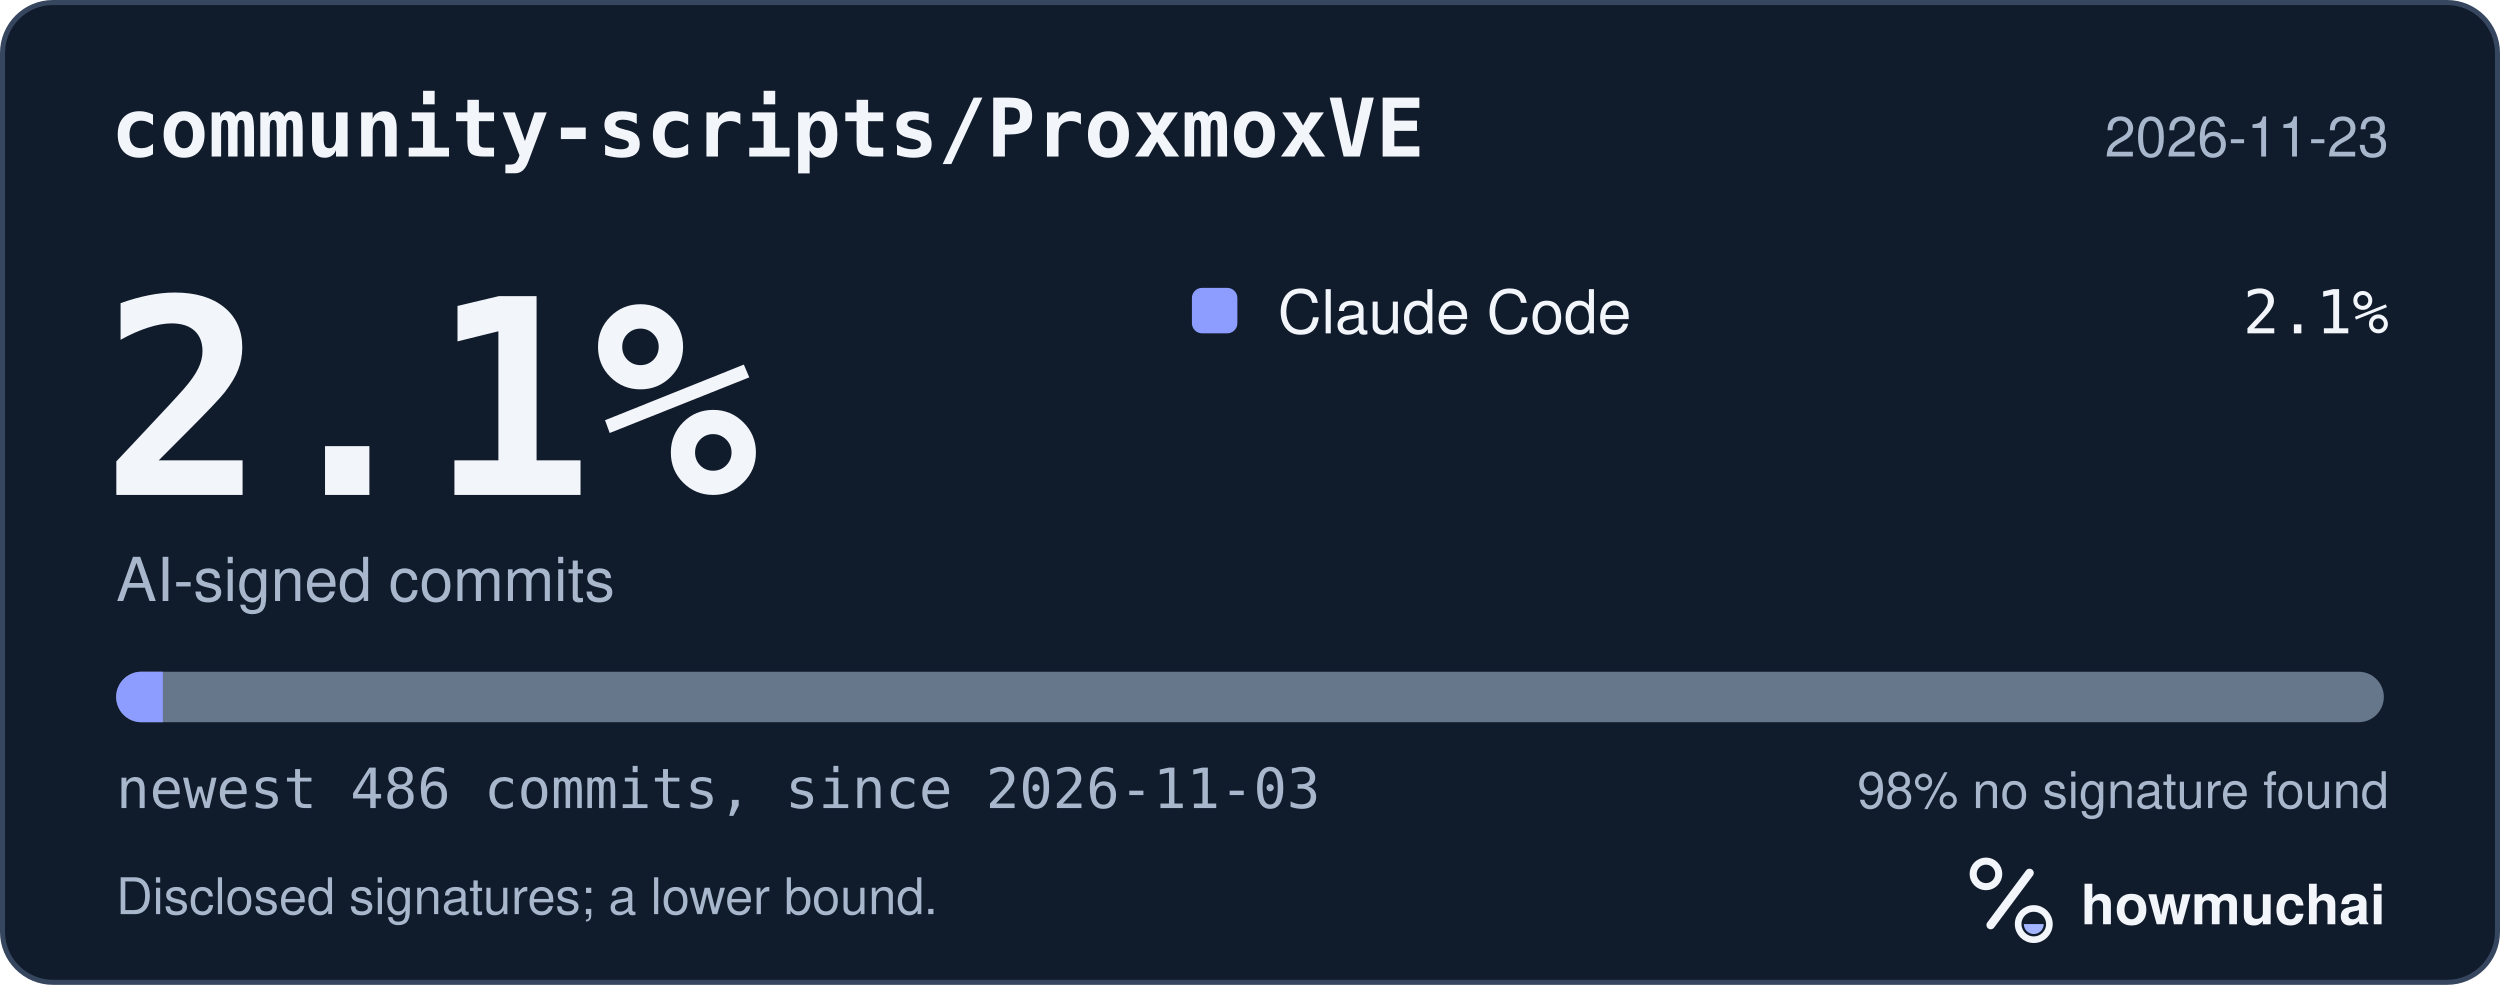
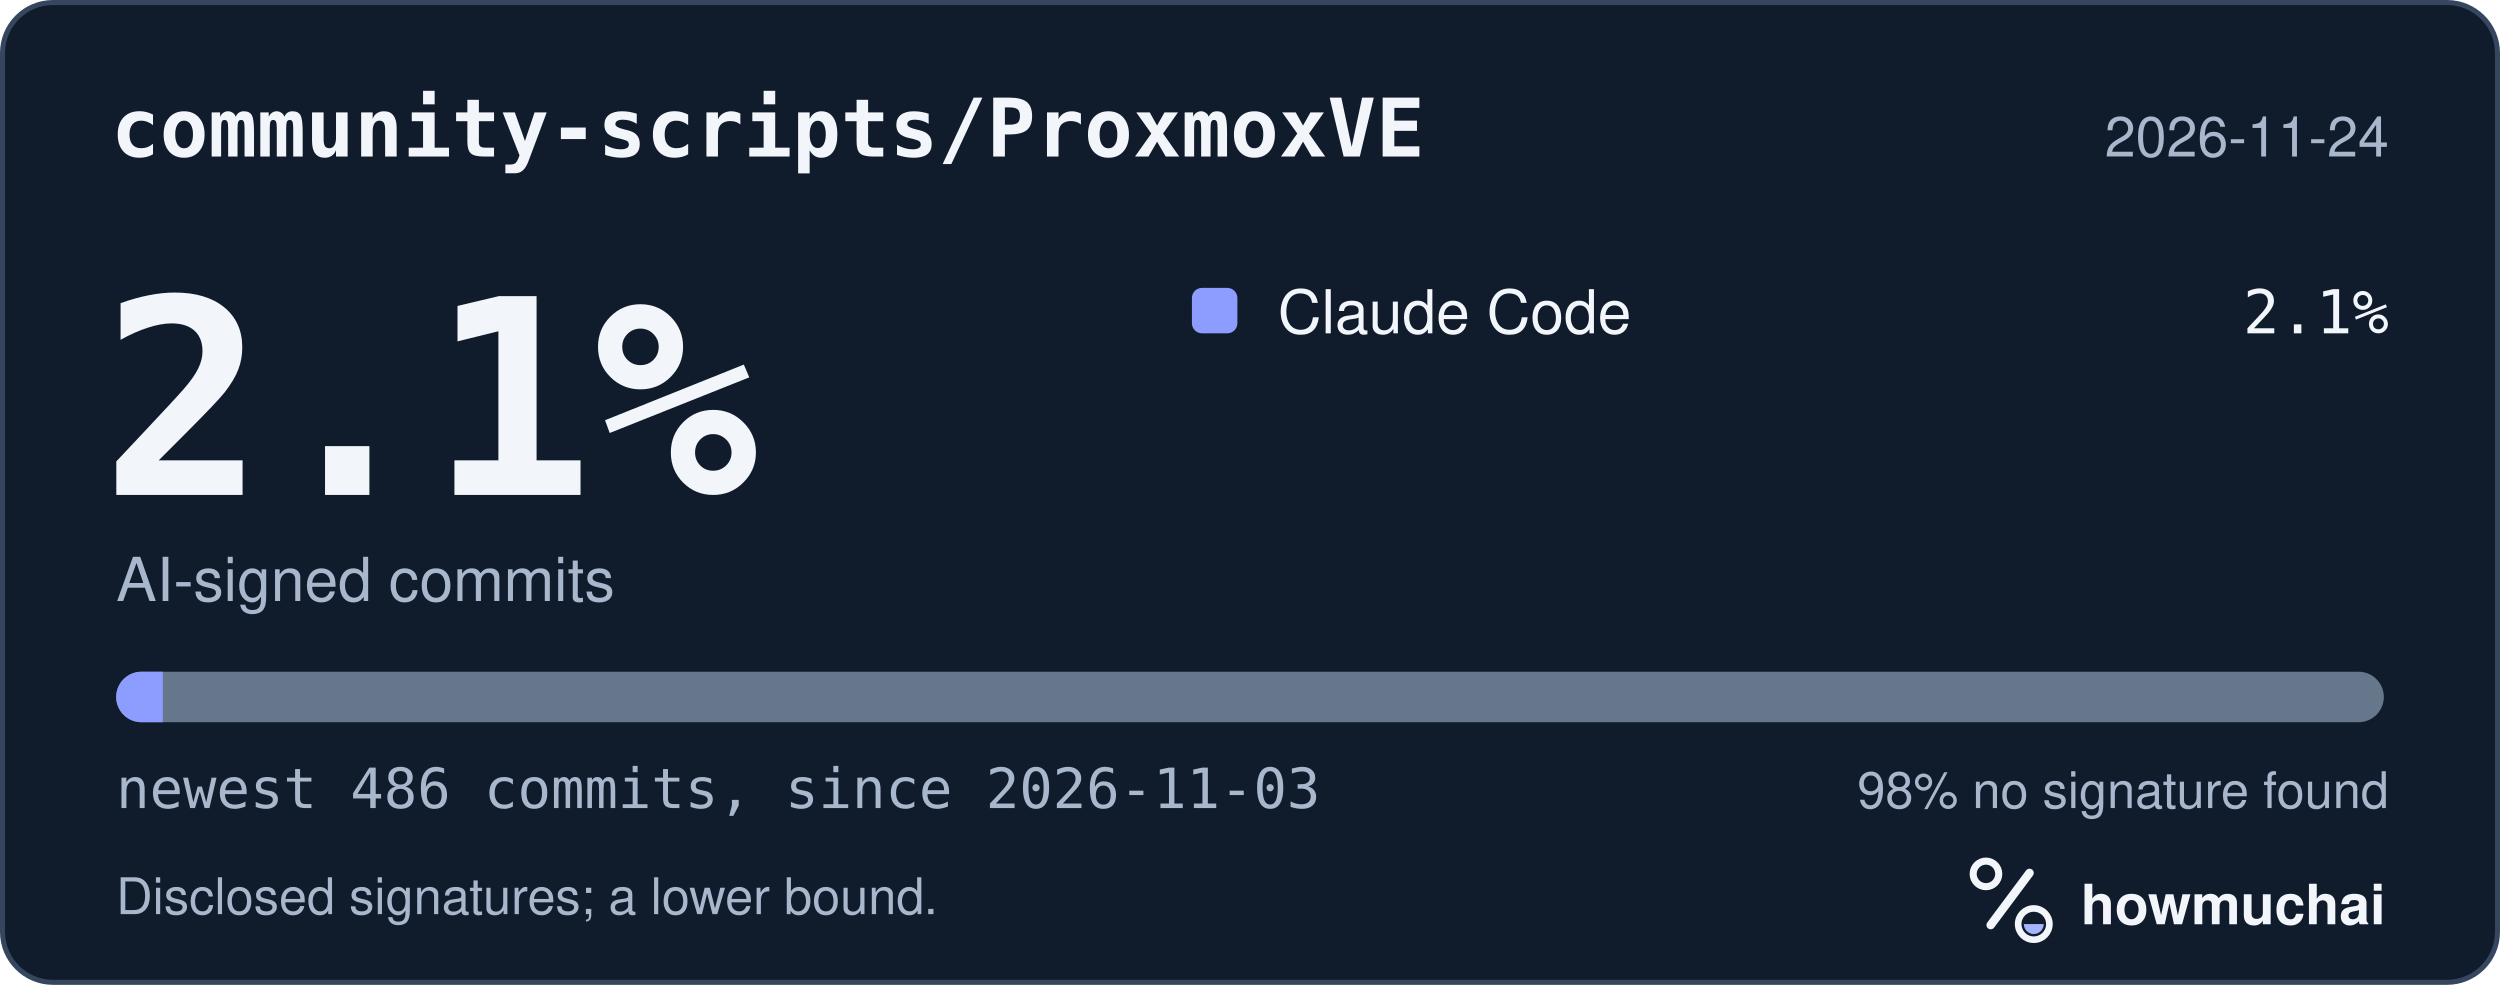
<svg xmlns="http://www.w3.org/2000/svg" width="495" height="195" viewBox="0 0 495 195" role="img" aria-labelledby="hm-t hm-d">
  <rect x="0.5" y="0.5" width="494" height="194" rx="10" fill="#101B2C" stroke="#35465E" />
  <text x="22" y="31" fill="#F2F5FA" font-family="ui-monospace, SF Mono, Menlo, Consolas, IBM Plex Mono, monospace" font-size="16" font-weight="600">community-scripts/ProxmoxVE</text>
-   <text x="473" y="31" fill="#A8B7CC" font-family="-apple-system, BlinkMacSystemFont, Segoe UI, Helvetica, Arial, Fira Sans, sans-serif" font-size="11" text-anchor="end">2026-11-23</text>
+   <text x="473" y="31" fill="#A8B7CC" font-family="-apple-system, BlinkMacSystemFont, Segoe UI, Helvetica, Arial, Fira Sans, sans-serif" font-size="11" text-anchor="end">2026-11-24</text>
  <text x="20" y="98" fill="#F2F5FA" font-family="ui-monospace, SF Mono, Menlo, Consolas, IBM Plex Mono, monospace" font-size="54" font-weight="700">2.1%</text>
  <text x="23" y="119" fill="#A8B7CC" font-family="-apple-system, BlinkMacSystemFont, Segoe UI, Helvetica, Arial, Fira Sans, sans-serif" font-size="12">AI-signed commits</text>
  <rect x="236" y="57" width="9" height="9" rx="2" fill="#8D9DFF" />
  <text x="253" y="66" fill="#F2F5FA" font-family="-apple-system, BlinkMacSystemFont, Segoe UI, Helvetica, Arial, Fira Sans, sans-serif" font-size="12">Claude Code</text>
  <text x="473" y="66" fill="#F2F5FA" font-family="ui-monospace, SF Mono, Menlo, Consolas, IBM Plex Mono, monospace" font-size="12" text-anchor="end">2.1%</text>
  <defs>
    <clipPath id="hm-bar">
      <rect x="23" y="133" width="449" height="10" rx="5" />
    </clipPath>
  </defs>
  <rect x="23" y="133" width="449" height="10" rx="5" fill="#66768B" />
  <g clip-path="url(#hm-bar)">
    <rect x="23.00" y="133" width="9.24" height="10" fill="#8D9DFF" />
  </g>
  <text x="23" y="160" fill="#A8B7CC" font-family="ui-monospace, SF Mono, Menlo, Consolas, IBM Plex Mono, monospace" font-size="11">newest 486 commits, since 2026-11-03</text>
  <text x="473" y="160" fill="#A8B7CC" font-family="-apple-system, BlinkMacSystemFont, Segoe UI, Helvetica, Arial, Fira Sans, sans-serif" font-size="10" text-anchor="end">98% no signature found</text>
  <text x="23" y="181" fill="#A8B7CC" font-family="-apple-system, BlinkMacSystemFont, Segoe UI, Helvetica, Arial, Fira Sans, sans-serif" font-size="10">Disclosed signatures; a lower bound.</text>
  <g transform="translate(386 166) scale(0.046875)">
    <circle cx="154" cy="150" r="54" fill="none" stroke="#F2F5FA" stroke-width="30" />
    <path d="M174 366 338 146" fill="none" stroke="#F2F5FA" stroke-width="36" stroke-linecap="round" />
    <circle cx="356" cy="362" r="66" fill="none" stroke="#F2F5FA" stroke-width="28" />
    <path d="M314 362a42 42 0 0 0 84 0Z" fill="#A4B5FF" />
  </g>
  <text x="412" y="183" fill="#F2F5FA" font-family="-apple-system, BlinkMacSystemFont, Segoe UI, Helvetica, Arial, Fira Sans, sans-serif" font-size="11" font-weight="650">howmuchai</text>
</svg>
